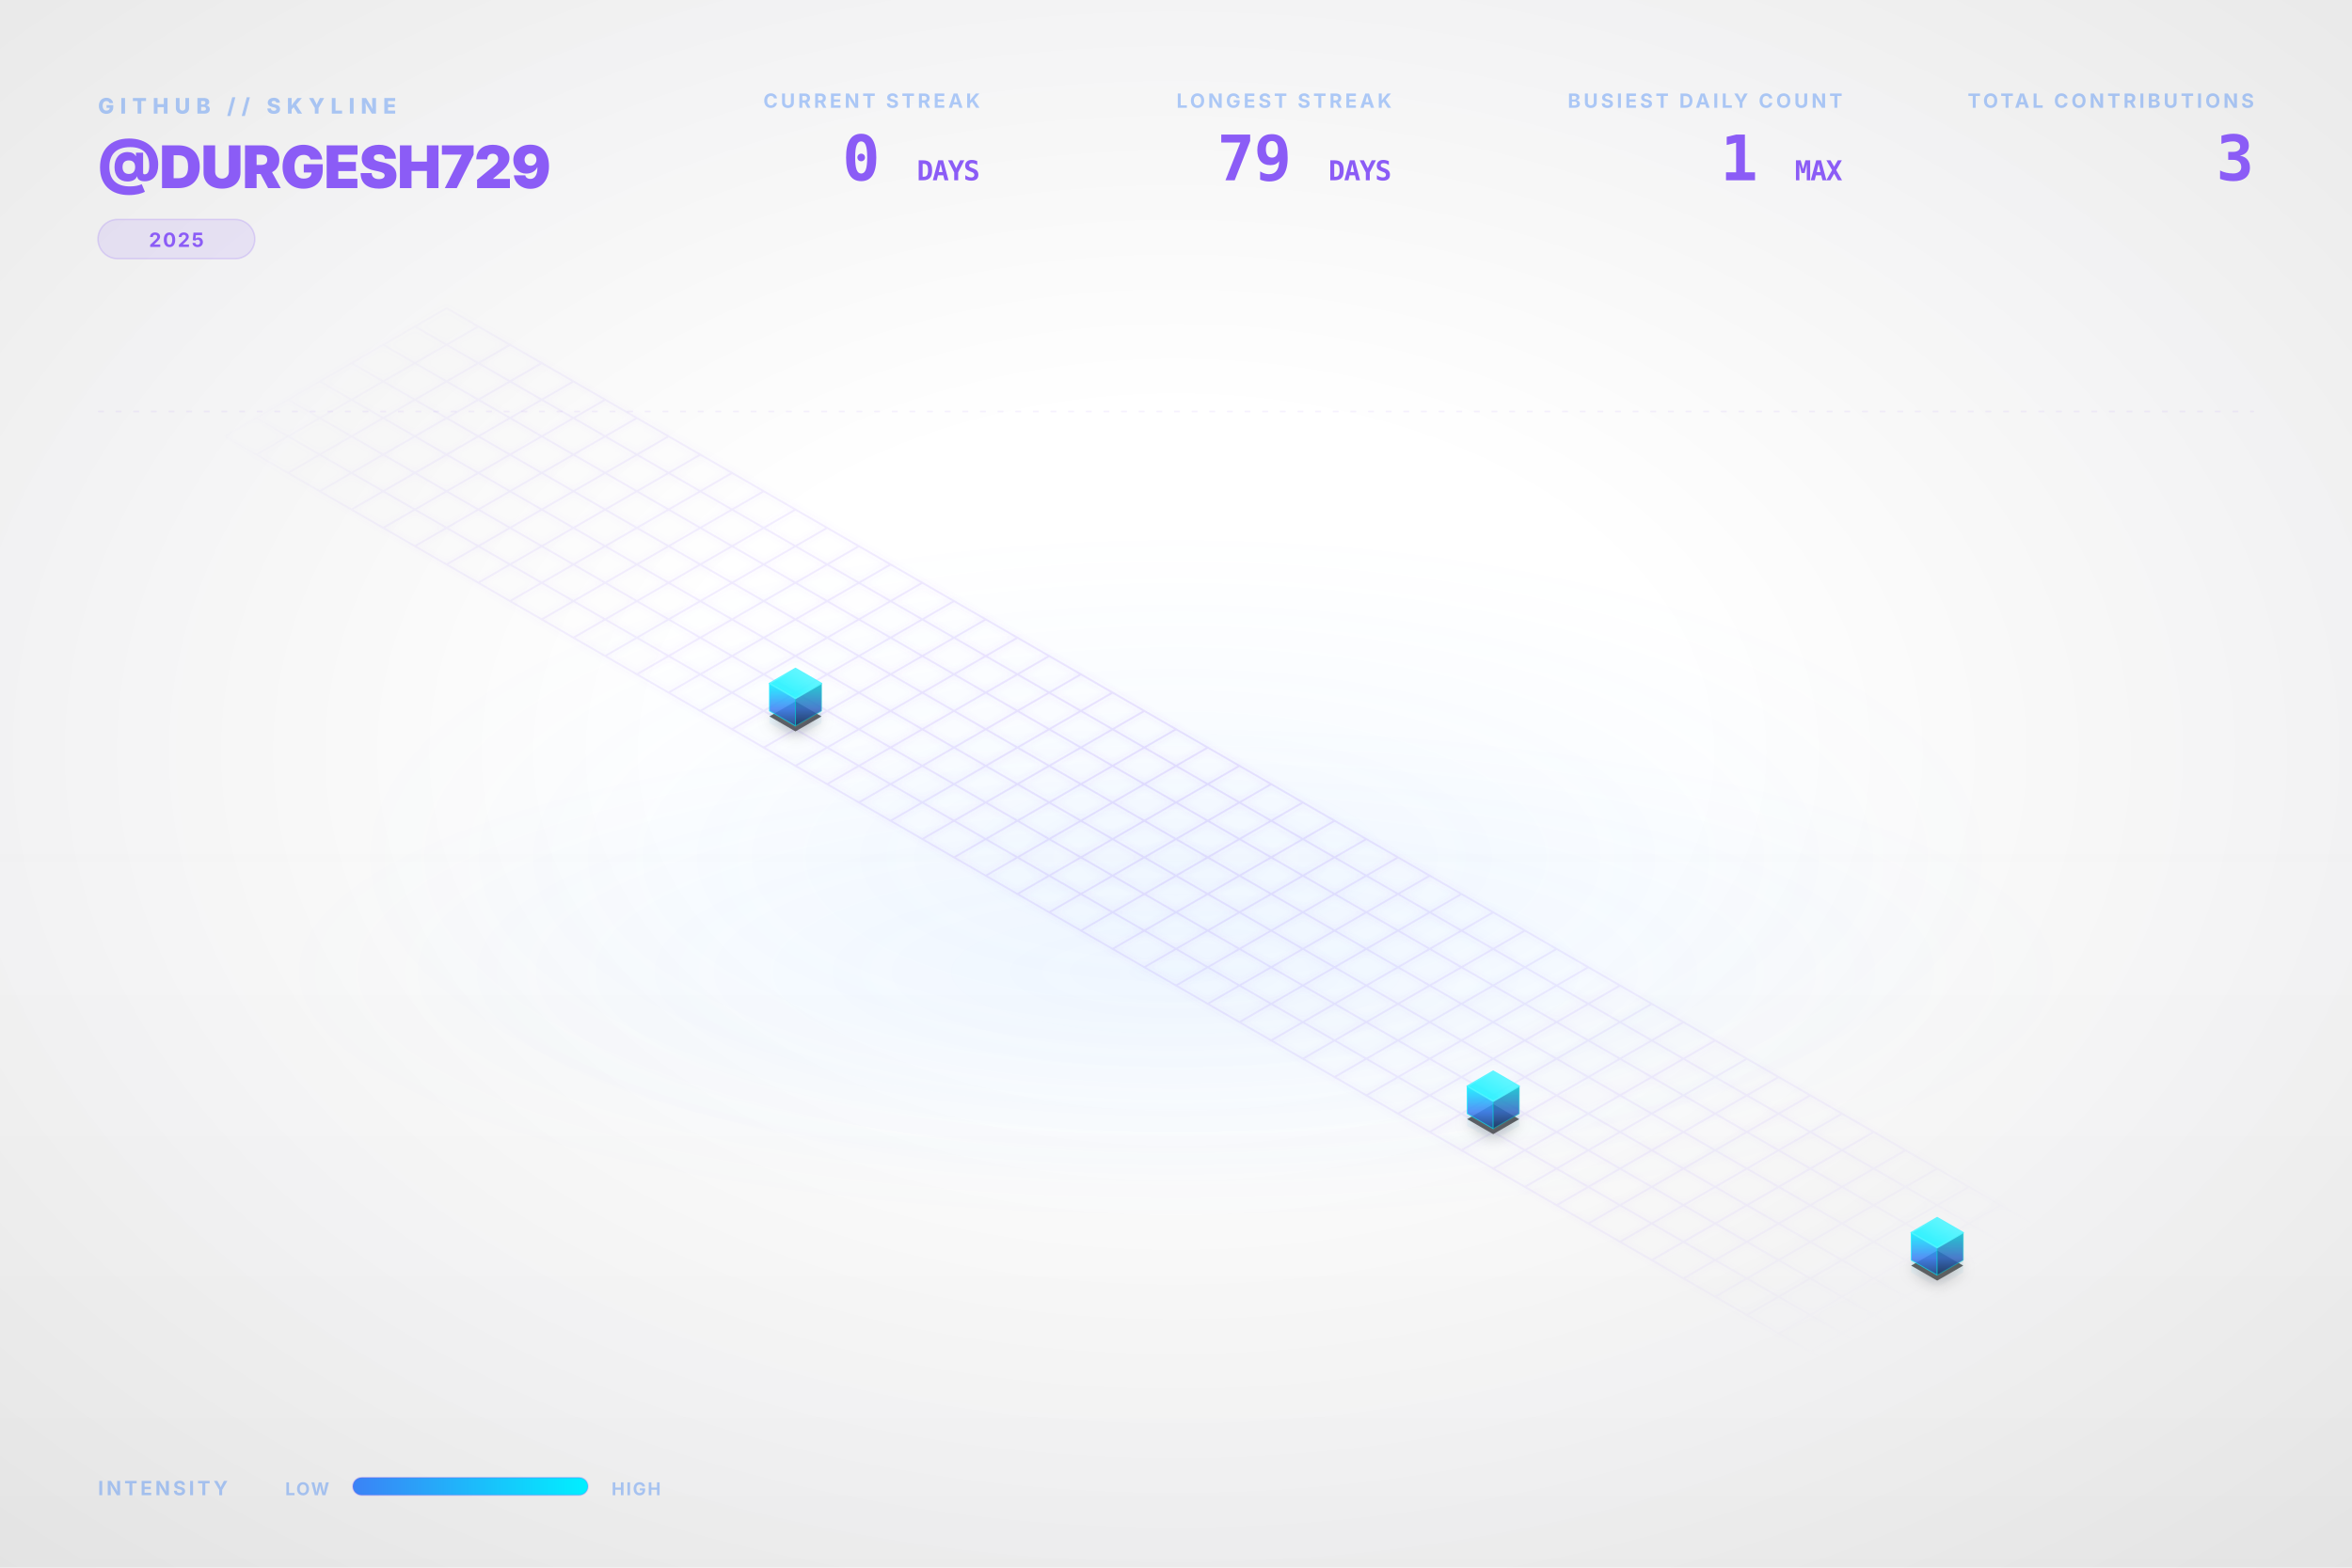
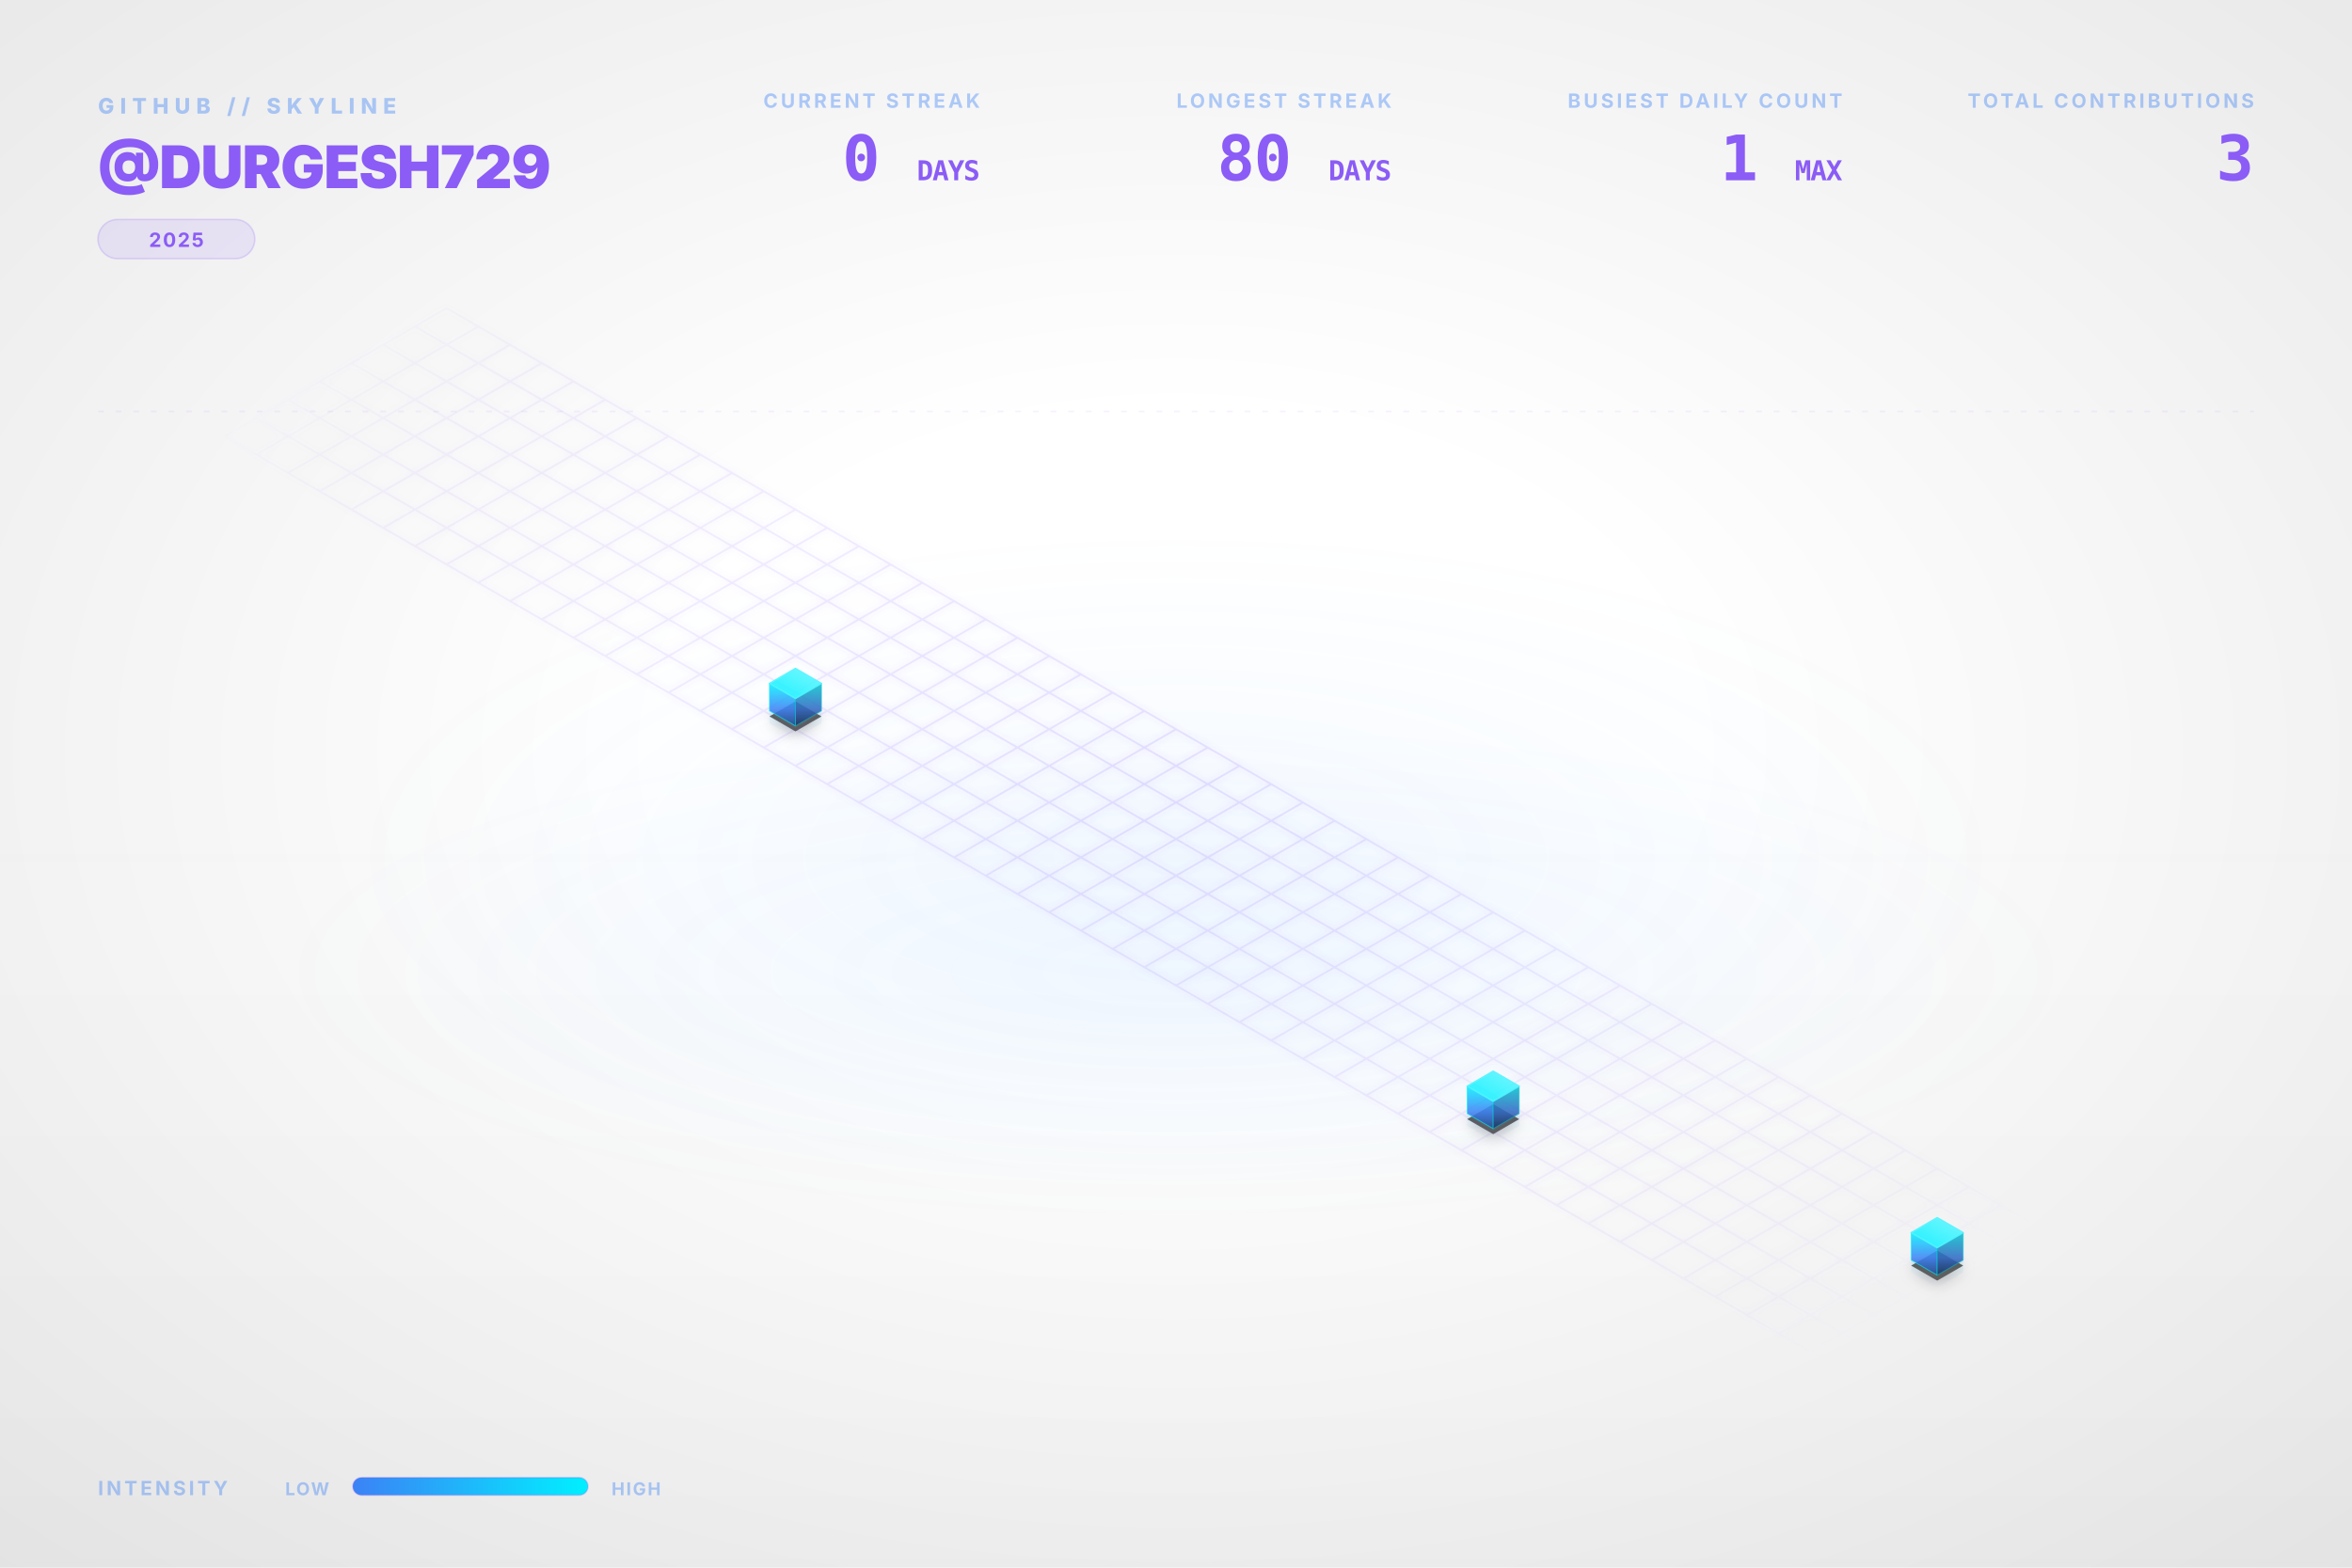
<svg xmlns="http://www.w3.org/2000/svg" viewBox="0 0 1200 800" width="100%" height="100%">
  <style type="text/css">
    .dashboard-text {
      font-family: Inter, 'Segoe UI', Helvetica, Arial, sans-serif;
      -webkit-font-smoothing: antialiased;
      -moz-osx-font-smoothing: grayscale;
    }
    .code-text {
      font-family: "JetBrains Mono", Consolas, monospace;
    }
    .building-face {
      stroke-linejoin: round;
      transition: all 0.3s ease;
    }
    path[fill="url(#top-face-gradient)"] {
      stroke: #4cf4ff;
      stroke-width: 0.8px;
    }
    path[fill="url(#left-face-gradient)"] {
      stroke: #00F0FF;
      stroke-opacity: 0.7;
    }
    path[fill="url(#right-face-gradient)"] {
      stroke: #00c0cc;
      stroke-opacity: 0.6;
    }
  </style>
  <defs>
    <linearGradient id="left-face-gradient" x1="0%" y1="100%" x2="0%" y2="0%">
      <stop offset="0%" stop-color="#234e93" stop-opacity="0.95" />
      <stop offset="40%" stop-color="#3B82F6" stop-opacity="0.95" />
      <stop offset="100%" stop-color="#00F0FF" stop-opacity="0.95" />
    </linearGradient>
    <linearGradient id="right-face-gradient" x1="0%" y1="100%" x2="0%" y2="0%">
      <stop offset="0%" stop-color="#173462" stop-opacity="0.95" />
      <stop offset="40%" stop-color="#2f68c4" stop-opacity="0.95" />
      <stop offset="100%" stop-color="#00c0cc" stop-opacity="0.95" />
    </linearGradient>
    <linearGradient id="top-face-gradient" x1="0%" y1="100%" x2="100%" y2="0%">
      <stop offset="0%" stop-color="#00F0FF" stop-opacity="0.98" />
      <stop offset="100%" stop-color="#66f6ff" stop-opacity="0.98" />
    </linearGradient>
    <linearGradient id="reflection-gradient-left" x1="0%" y1="0%" x2="0%" y2="100%">
      <stop offset="0%" stop-color="#00F0FF" stop-opacity="0.25" />
      <stop offset="100%" stop-color="#3B82F6" stop-opacity="0.0" />
    </linearGradient>
    <linearGradient id="reflection-gradient-right" x1="0%" y1="0%" x2="0%" y2="100%">
      <stop offset="0%" stop-color="#00c0cc" stop-opacity="0.25" />
      <stop offset="100%" stop-color="#2f68c4" stop-opacity="0.0" />
    </linearGradient>
    <filter id="ambient-shadow" x="-20%" y="-20%" width="140%" height="140%">
      <feGaussianBlur in="SourceAlpha" stdDeviation="4" />
      <feOffset dx="0" dy="2" result="offsetblur" />
      <feComponentTransfer>
        <feFuncA type="linear" slope="0.4" />
      </feComponentTransfer>
      <feMerge>
        <feMergeNode />
        <feMergeNode in="SourceGraphic" />
      </feMerge>
    </filter>
    <filter id="neon-glow" x="-50%" y="-50%" width="200%" height="200%">
      <feGaussianBlur stdDeviation="2.0" result="coloredBlur" />
      <feMerge>
        <feMergeNode in="coloredBlur" />
        <feMergeNode in="SourceGraphic" />
      </feMerge>
    </filter>
    <radialGradient id="bg-vignette" cx="50%" cy="48%" r="72%">
      <stop offset="30%" stop-color="#0D1117" stop-opacity="0" />
      <stop offset="100%" stop-color="#000000" stop-opacity="0.09" />
    </radialGradient>
    <linearGradient id="bg-vertical-grad" x1="0%" y1="0%" x2="0%" y2="100%">
      <stop offset="0%" stop-color="#ffffff" stop-opacity="0.018" />
      <stop offset="50%" stop-color="#ffffff" stop-opacity="0" />
      <stop offset="100%" stop-color="#000000" stop-opacity="0.022" />
    </linearGradient>
    <radialGradient id="floor-ambient-glow" cx="50%" cy="50%" r="50%">
      <stop offset="0%" stop-color="#58a6ff" stop-opacity="0.06" />
      <stop offset="100%" stop-color="#58a6ff" stop-opacity="0" />
    </radialGradient>
    <filter id="skyline-bloom" x="-30%" y="-30%" width="160%" height="160%" color-interpolation-filters="sRGB">
      <feGaussianBlur stdDeviation="18" result="blur" />
      <feComposite in="blur" in2="SourceGraphic" operator="over" />
    </filter>
    <filter id="bg-noise" x="0%" y="0%" width="100%" height="100%" color-interpolation-filters="sRGB">
      <feTurbulence type="fractalNoise" baseFrequency="0.65" numOctaves="3" stitchTiles="stitch" result="noise" />
      <feColorMatrix type="saturate" values="0" in="noise" result="grayNoise" />
      <feBlend in="SourceGraphic" in2="grayNoise" mode="overlay" result="blended" />
      <feComposite in="blended" in2="SourceGraphic" operator="in" />
    </filter>
    <radialGradient id="grid-fade" cx="50%" cy="50%" r="50%">
      <stop offset="0%" stop-color="#ffffff" stop-opacity="1.0" />
      <stop offset="80%" stop-color="#ffffff" stop-opacity="0.4" />
      <stop offset="100%" stop-color="#ffffff" stop-opacity="0.0" />
    </radialGradient>
    <mask id="grid-mask">
      <rect width="100%" height="100%" fill="url(#grid-fade)" />
    </mask>
    <linearGradient id="laser-grad" x1="0%" y1="0%" x2="100%" y2="0%">
      <stop offset="0%" stop-color="#00F0FF" stop-opacity="0" />
      <stop offset="15%" stop-color="#00F0FF" stop-opacity="1" />
      <stop offset="85%" stop-color="#00F0FF" stop-opacity="1" />
      <stop offset="100%" stop-color="#00F0FF" stop-opacity="0" />
    </linearGradient>
    <linearGradient id="legend-gradient" x1="0%" y1="0%" x2="100%" y2="0%">
      <stop offset="0%" stop-color="#3B82F6" />
      <stop offset="100%" stop-color="#00F0FF" />
    </linearGradient>
  </defs>
  <rect id="bg-base" width="1200" height="800" fill="none" />
  <rect width="1200" height="800" fill="url(#bg-vertical-grad)" />
  <rect width="1200" height="800" fill="url(#bg-vignette)" />
  <ellipse cx="600.0" cy="496.0" rx="456.0" ry="128.0" fill="url(#floor-ambient-glow)" opacity="1" />
  <g id="skyline-scene" transform="translate(39.5, 17.13) scale(0.9342)">
    <ellipse cx="600.0" cy="450.0" rx="450" ry="180" fill="url(#floor-ambient-glow)" />
    <path class="floor-grid" d="M 201.63,150.0 L 1119.62,680.0 M 184.31,160.0 L 1102.29,690.0 M 166.99,170.0 L 1084.97,700.0 M 149.67,180.0 L 1067.65,710.0 M 132.35,190.0 L 1050.33,720.0 M 115.03,200.0 L 1033.01,730.0 M 97.71,210.0 L 1015.69,740.0 M 80.38,220.0 L 998.37,750.0 M 201.63,150.0 L 80.38,220.0 M 218.95,160.0 L 97.71,230.0 M 236.27,170.0 L 115.03,240.0 M 253.59,180.0 L 132.35,250.0 M 270.91,190.0 L 149.67,260.0 M 288.23,200.0 L 166.99,270.0 M 305.55,210.0 L 184.31,280.0 M 322.87,220.0 L 201.63,290.0 M 340.19,230.0 L 218.95,300.0 M 357.51,240.0 L 236.27,310.0 M 374.83,250.0 L 253.59,320.0 M 392.15,260.0 L 270.91,330.0 M 409.47,270.0 L 288.23,340.0 M 426.79,280.0 L 305.55,350.0 M 444.12,290.0 L 322.87,360.0 M 461.44,300.0 L 340.19,370.0 M 478.76,310.0 L 357.51,380.0 M 496.08,320.0 L 374.83,390.0 M 513.4,330.0 L 392.15,400.0 M 530.72,340.0 L 409.47,410.0 M 548.04,350.0 L 426.79,420.0 M 565.36,360.0 L 444.12,430.0 M 582.68,370.0 L 461.44,440.0 M 600.0,380.0 L 478.76,450.0 M 617.32,390.0 L 496.08,460.0 M 634.64,400.0 L 513.4,470.0 M 651.96,410.0 L 530.72,480.0 M 669.28,420.0 L 548.04,490.0 M 686.6,430.0 L 565.36,500.0 M 703.92,440.0 L 582.68,510.0 M 721.24,450.0 L 600.0,520.0 M 738.56,460.0 L 617.32,530.0 M 755.88,470.0 L 634.64,540.0 M 773.21,480.0 L 651.96,550.0 M 790.53,490.0 L 669.28,560.0 M 807.85,500.0 L 686.6,570.0 M 825.17,510.0 L 703.92,580.0 M 842.49,520.0 L 721.24,590.0 M 859.81,530.0 L 738.56,600.0 M 877.13,540.0 L 755.88,610.0 M 894.45,550.0 L 773.21,620.0 M 911.77,560.0 L 790.53,630.0 M 929.09,570.0 L 807.85,640.0 M 946.41,580.0 L 825.17,650.0 M 963.73,590.0 L 842.49,660.0 M 981.05,600.0 L 859.81,670.0 M 998.37,610.0 L 877.13,680.0 M 1015.69,620.0 L 894.45,690.0 M 1033.01,630.0 L 911.77,700.0 M 1050.33,640.0 L 929.09,710.0 M 1067.65,650.0 L 946.41,720.0 M 1084.97,660.0 L 963.73,730.0 M 1102.29,670.0 L 981.05,740.0 M 1119.62,680.0 L 998.37,750.0" fill="none" stroke="#8B5CF6" stroke-opacity="0.15" stroke-width="1.0" filter="url(#neon-glow)" mask="url(#grid-mask)" />
    <path d="M 377.95,370.0 L 377.95,376.75 L 392.15,384.95 L 392.15,378.2 Z" fill="url(#reflection-gradient-left)" opacity="0.4" />
    <path d="M 392.15,378.2 L 392.15,384.95 L 406.36,376.75 L 406.36,370.0 Z" fill="url(#reflection-gradient-right)" opacity="0.4" />
    <path d="M 759.0,590.0 L 759.0,596.75 L 773.21,604.95 L 773.21,598.2 Z" fill="url(#reflection-gradient-left)" opacity="0.4" />
    <path d="M 773.21,598.2 L 773.21,604.95 L 787.41,596.75 L 787.41,590.0 Z" fill="url(#reflection-gradient-right)" opacity="0.4" />
    <path d="M 1001.49,670.0 L 1001.49,676.75 L 1015.69,684.95 L 1015.69,678.2 Z" fill="url(#reflection-gradient-left)" opacity="0.4" />
    <path d="M 1015.69,678.2 L 1015.69,684.95 L 1029.9,676.75 L 1029.9,670.0 Z" fill="url(#reflection-gradient-right)" opacity="0.4" />
    <path d="M 392.15,364.8 L 377.95,373.0 L 392.15,381.2 L 406.36,373.0 Z M 773.21,584.8 L 759.0,593.0 L 773.21,601.2 L 787.41,593.0 Z M 1015.69,664.8 L 1001.49,673.0 L 1015.69,681.2 L 1029.9,673.0 Z" fill="#000000" filter="url(#ambient-shadow)" opacity="0.6" />
    <g>
      <path class="building-face" d="M 377.95,370.0 L 377.95,355.0 L 392.15,363.2 L 392.15,378.2 Z" fill="url(#left-face-gradient)" stroke="#00F0FF" stroke-width="0.5" opacity="0.9" />
      <path class="building-face" d="M 392.15,378.2 L 392.15,363.2 L 406.36,355.0 L 406.36,370.0 Z" fill="url(#right-face-gradient)" stroke="#00F0FF" stroke-width="0.5" opacity="0.9" />
      <path class="building-face" d="M 392.15,346.8 L 377.95,355.0 L 392.15,363.2 L 406.36,355.0 Z" fill="url(#top-face-gradient)" stroke="#00F0FF" stroke-width="0.5" opacity="0.9" />
    </g>
    <g>
      <path class="building-face" d="M 759.0,590.0 L 759.0,575.0 L 773.21,583.2 L 773.21,598.2 Z" fill="url(#left-face-gradient)" stroke="#00F0FF" stroke-width="0.5" opacity="0.9" />
      <path class="building-face" d="M 773.21,598.2 L 773.21,583.2 L 787.41,575.0 L 787.41,590.0 Z" fill="url(#right-face-gradient)" stroke="#00F0FF" stroke-width="0.5" opacity="0.9" />
      <path class="building-face" d="M 773.21,566.8 L 759.0,575.0 L 773.21,583.2 L 787.41,575.0 Z" fill="url(#top-face-gradient)" stroke="#00F0FF" stroke-width="0.5" opacity="0.9" />
    </g>
    <g>
      <path class="building-face" d="M 1001.49,670.0 L 1001.49,655.0 L 1015.69,663.2 L 1015.69,678.2 Z" fill="url(#left-face-gradient)" stroke="#00F0FF" stroke-width="0.5" opacity="0.9" />
      <path class="building-face" d="M 1015.69,678.2 L 1015.69,663.2 L 1029.9,655.0 L 1029.9,670.0 Z" fill="url(#right-face-gradient)" stroke="#00F0FF" stroke-width="0.5" opacity="0.9" />
      <path class="building-face" d="M 1015.69,646.8 L 1001.49,655.0 L 1015.69,663.2 L 1029.9,655.0 Z" fill="url(#top-face-gradient)" stroke="#00F0FF" stroke-width="0.5" opacity="0.9" />
    </g>
  </g>
  <g class="dashboard-text">
    <text x="50" y="58" fill="#3B82F6" font-size="11" font-weight="800" letter-spacing="3px" opacity="0.4">GITHUB // SKYLINE</text>
    <text x="50" y="96" fill="#8B5CF6" font-size="30" font-weight="900" letter-spacing="-0.5px">@DURGESH729</text>
    <g transform="translate(50, 112)">
      <rect x="0" y="0" width="80.0" height="20" rx="10" fill="#8B5CF6" fill-opacity="0.12" stroke="#8B5CF6" stroke-opacity="0.2" stroke-width="0.8" />
      <text x="40.0" y="14" text-anchor="middle" fill="#8B5CF6" font-size="10" font-weight="700" letter-spacing="0.8px">2025</text>
    </g>
    <text x="1150" y="55" text-anchor="end" fill="#3B82F6" font-size="10" font-weight="700" letter-spacing="1.5px" opacity="0.4">TOTAL CONTRIBUTIONS</text>
    <text x="1150" y="92" text-anchor="end" fill="#8B5CF6" font-size="32" font-weight="900" letter-spacing="-0.5px" class="code-text">3</text>
    <text x="940" y="55" text-anchor="end" fill="#3B82F6" font-size="10" font-weight="700" letter-spacing="1.5px" opacity="0.4">BUSIEST DAILY COUNT</text>
    <text x="940" y="92" text-anchor="end" fill="#8B5CF6" font-size="32" font-weight="900" letter-spacing="-0.5px" class="code-text">1 <tspan font-size="14" font-weight="700" opacity="0.5">MAX</tspan>
    </text>
    <text x="710" y="55" text-anchor="end" fill="#3B82F6" font-size="10" font-weight="700" letter-spacing="1.5px" opacity="0.4">LONGEST STREAK</text>
-     <text x="710" y="92" text-anchor="end" fill="#8B5CF6" font-size="32" font-weight="900" letter-spacing="-0.5px" class="code-text">79 <tspan font-size="14" font-weight="700" opacity="0.5">DAYS</tspan>
+     <text x="710" y="92" text-anchor="end" fill="#8B5CF6" font-size="32" font-weight="900" letter-spacing="-0.5px" class="code-text">80 <tspan font-size="14" font-weight="700" opacity="0.5">DAYS</tspan>
    </text>
    <text x="500" y="55" text-anchor="end" fill="#3B82F6" font-size="10" font-weight="700" letter-spacing="1.5px" opacity="0.4">CURRENT STREAK</text>
    <text x="500" y="92" text-anchor="end" fill="#8B5CF6" font-size="32" font-weight="900" letter-spacing="-0.5px" class="code-text">0 <tspan font-size="14" font-weight="700" opacity="0.5">DAYS</tspan>
    </text>
    <text x="50" y="763" fill="#3B82F6" font-size="10" font-weight="700" letter-spacing="1.5px" opacity="0.4">INTENSITY</text>
    <text x="168" y="763" text-anchor="end" fill="#3B82F6" font-size="9" font-weight="700" letter-spacing="0.8px" opacity="0.4">LOW</text>
    <rect x="180" y="754" width="120" height="9" rx="4.5" fill="url(#legend-gradient)" />
    <rect x="180" y="754" width="120" height="9" rx="4.5" fill="none" stroke="#8B5CF6" stroke-opacity="0.25" stroke-width="0.8" />
    <text x="312" y="763" fill="#3B82F6" font-size="9" font-weight="700" letter-spacing="0.8px" opacity="0.4">HIGH</text>
    <line x1="50" y1="210" x2="1150" y2="210" stroke="#8B5CF6" stroke-opacity="0.08" stroke-width="0.8" stroke-dasharray="3,6" />
  </g>
</svg>
